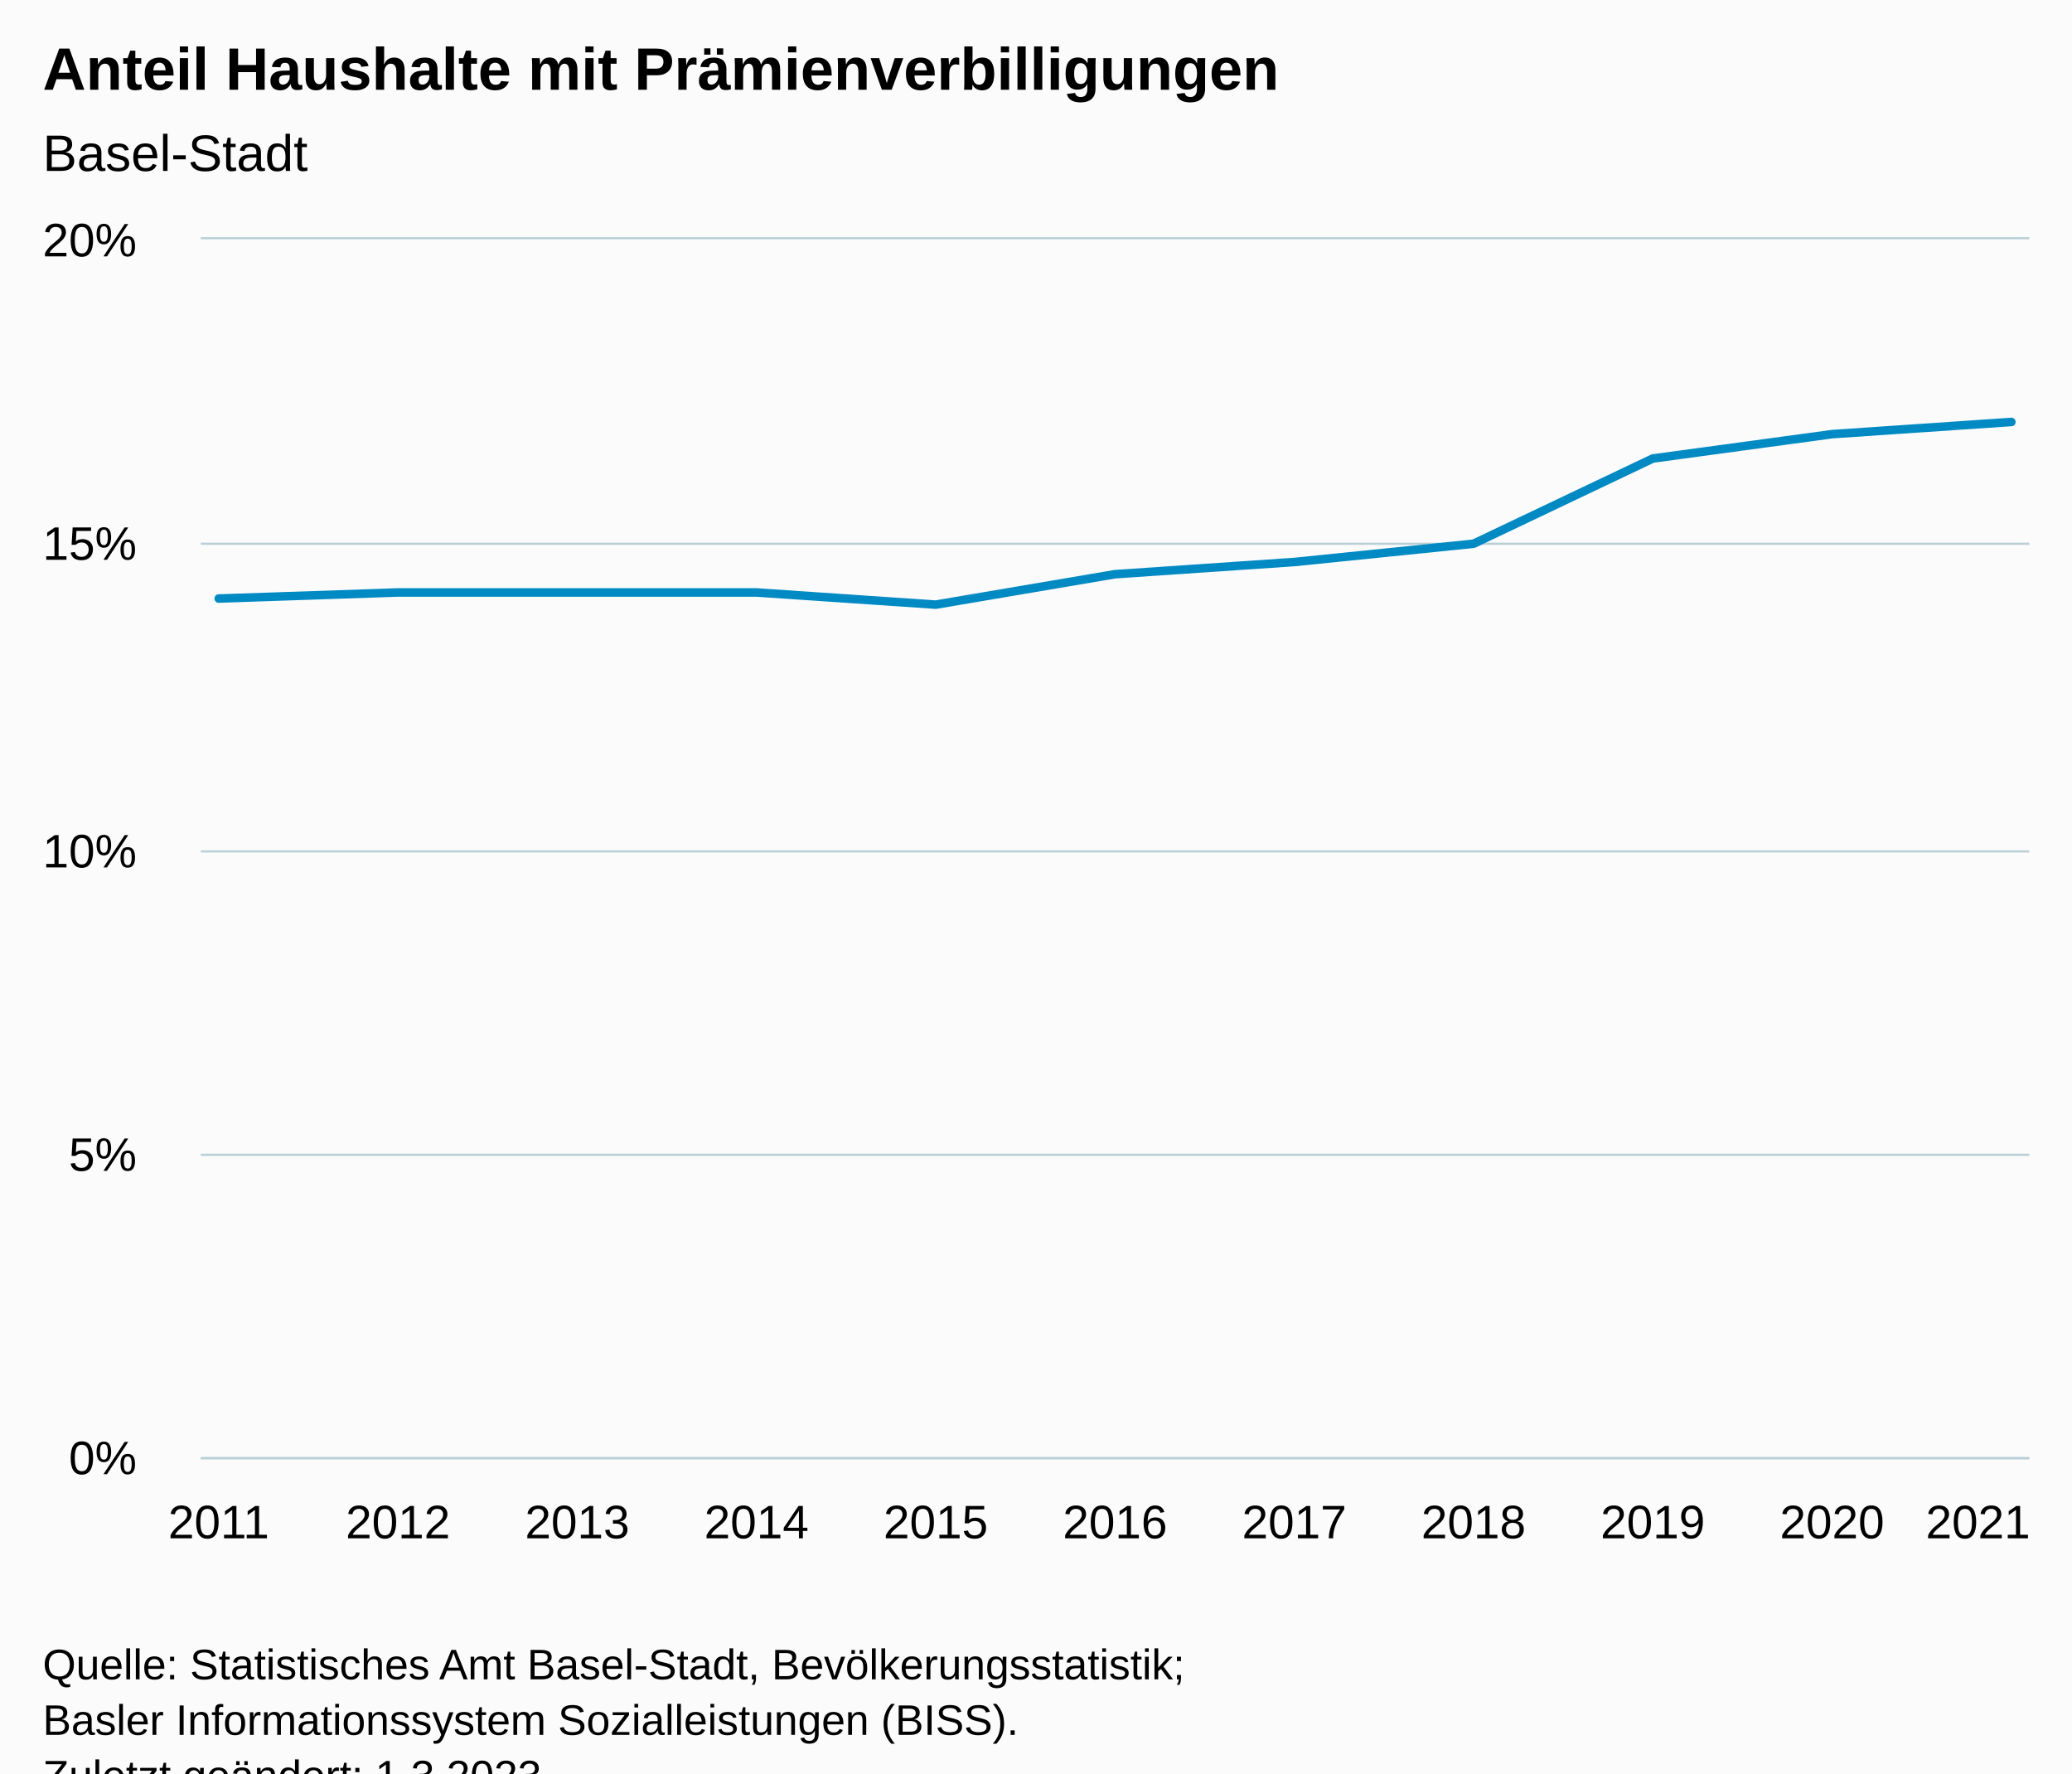
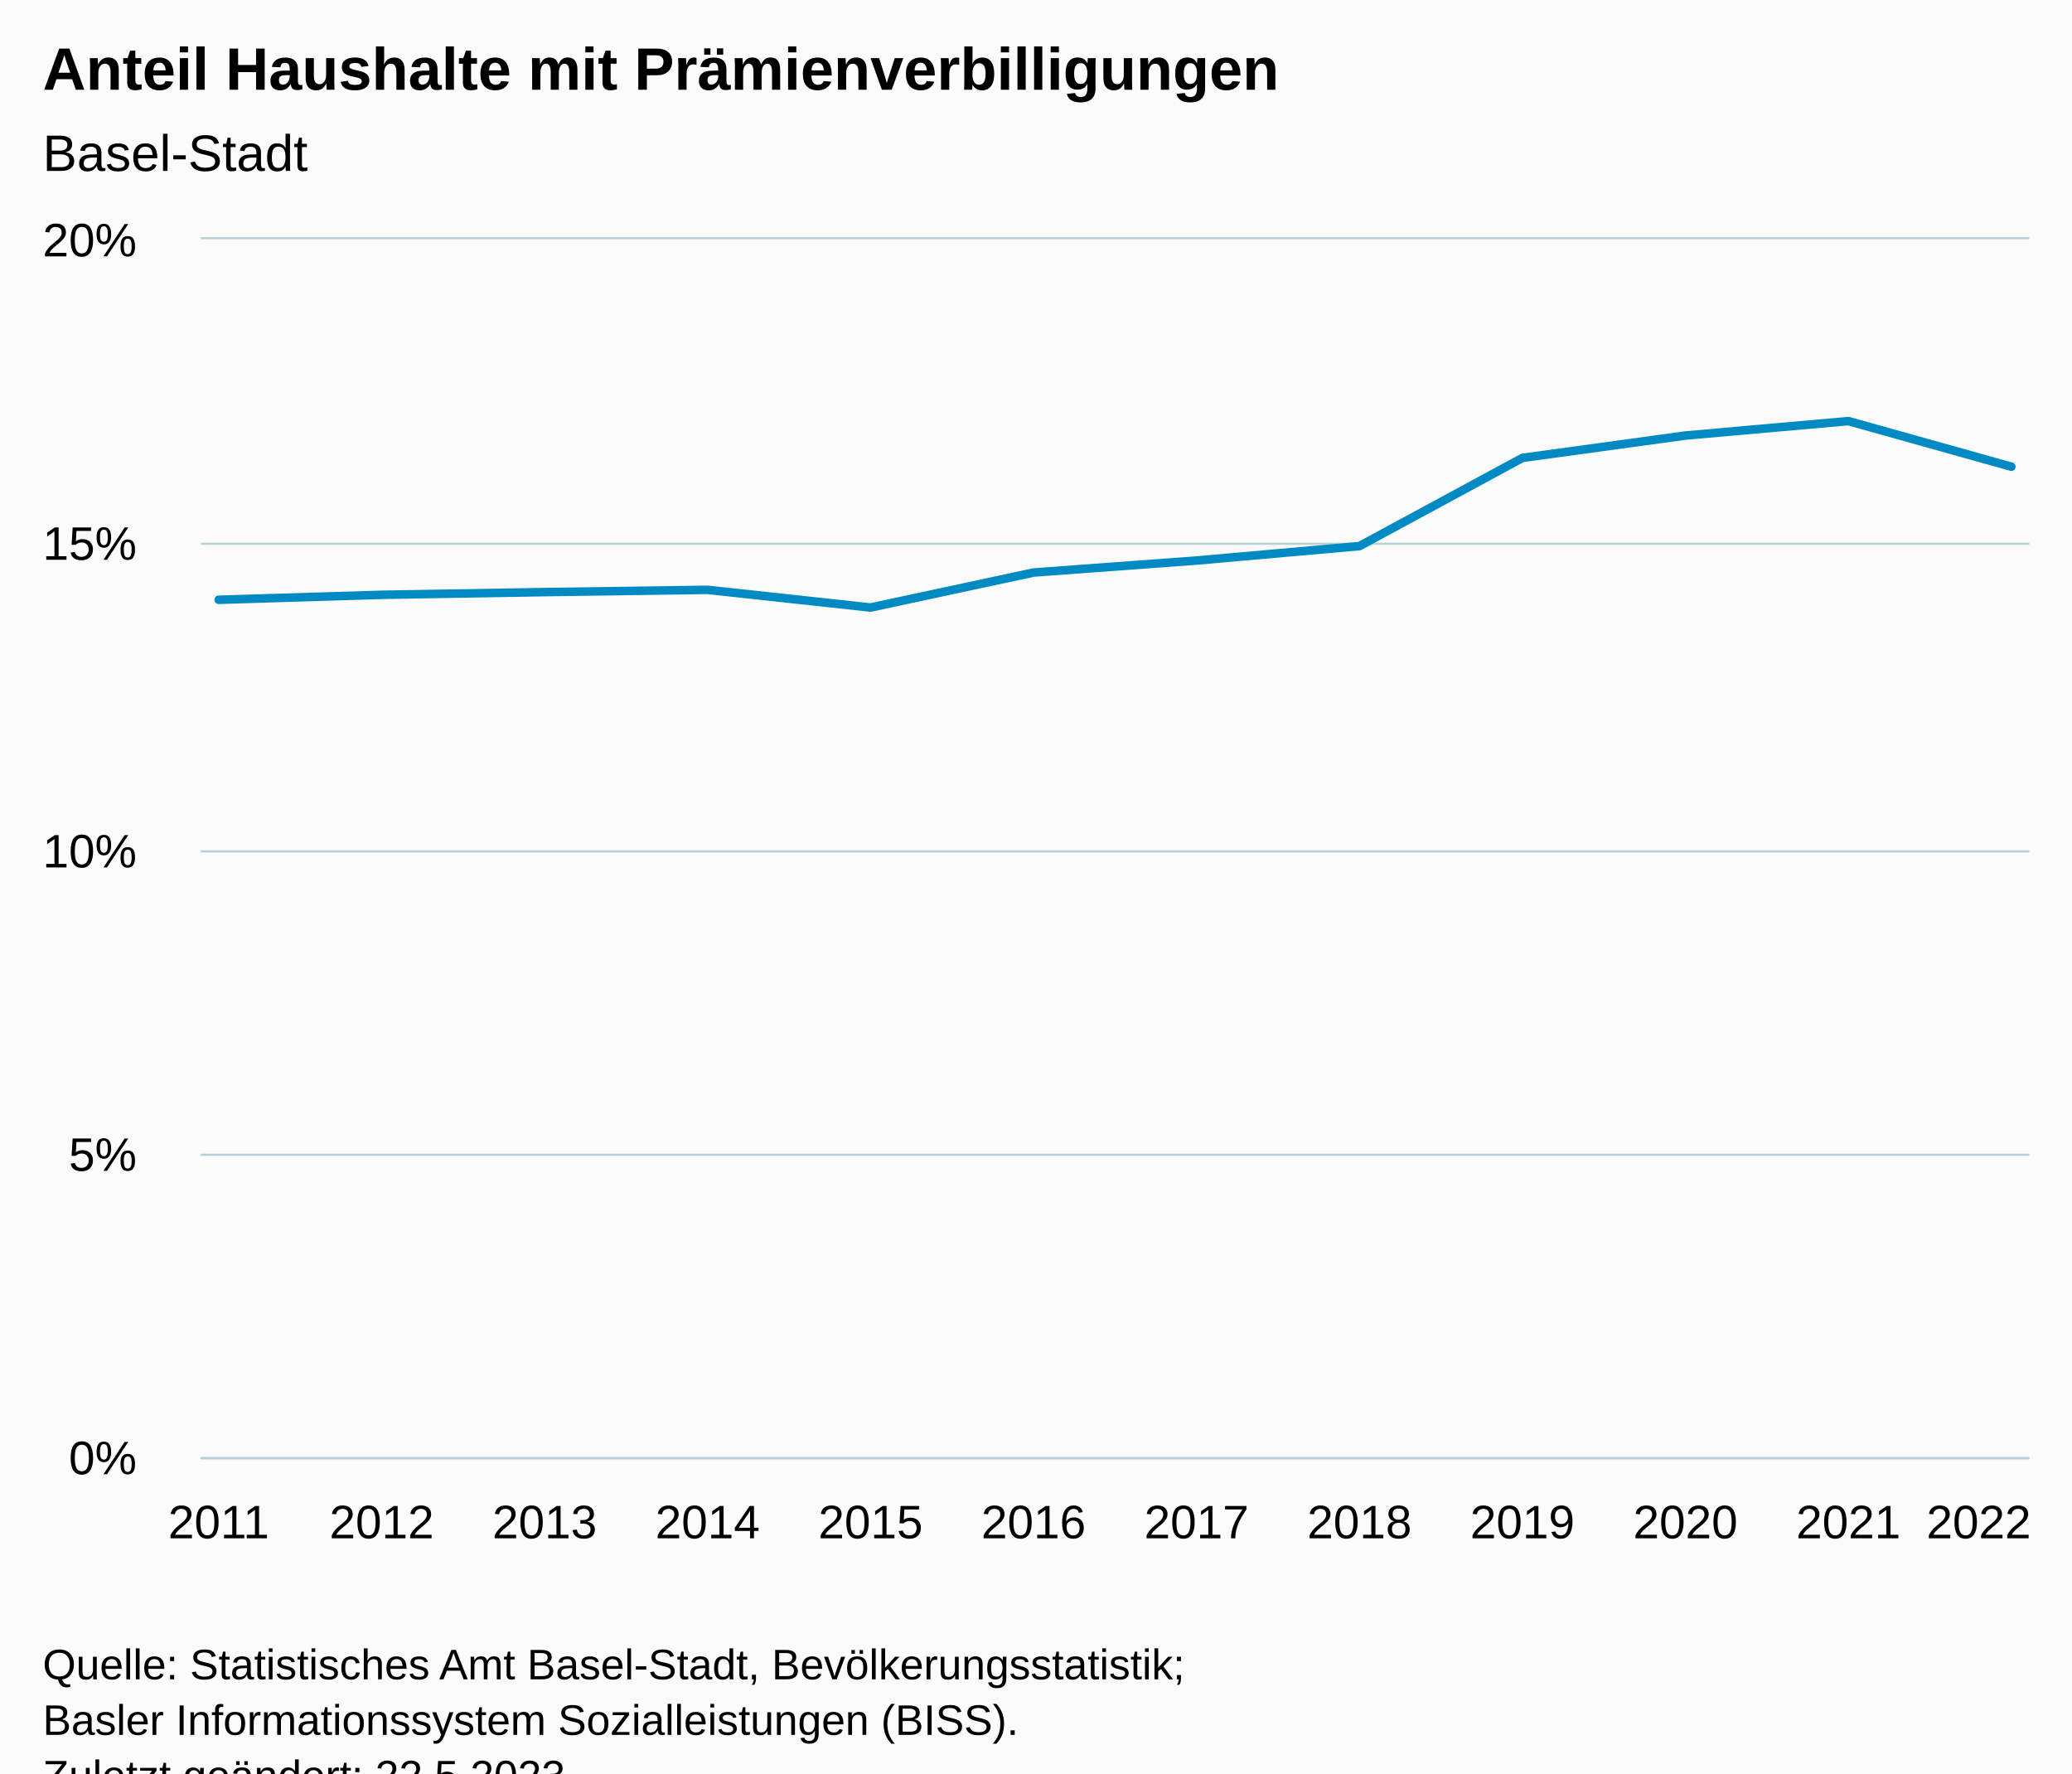
<svg xmlns="http://www.w3.org/2000/svg" version="1.1" class="highcharts-root" style="font-family:Arial;font-size:12px;" viewBox="0 0 485 415">
  <defs>
-     <clipPath id="highcharts-z71v1t8-18-">
+     <clipPath id="highcharts-wmvktib-19-">
      <rect x="0" y="0" width="428" height="285" fill="none" />
    </clipPath>
-     <clipPath id="highcharts-z71v1t8-30-">
+     <clipPath id="highcharts-wmvktib-32-">
      <rect x="0" y="0" width="428" height="285" fill="none" />
    </clipPath>
-     <clipPath id="highcharts-z71v1t8-31-">
+     <clipPath id="highcharts-wmvktib-33-">
      <rect x="47" y="56" width="428" height="285" fill="none" />
    </clipPath>
  </defs>
  <rect fill="#fbfbfb" class="highcharts-background" x="0" y="0" width="485" height="428" rx="0" ry="0" />
  <rect fill="none" class="highcharts-plot-background" x="47" y="56" width="428" height="285" />
  <g class="highcharts-pane-group" data-z-index="0" />
  <g class="highcharts-grid highcharts-xaxis-grid" data-z-index="1">
    <path fill="none" data-z-index="1" class="highcharts-grid-line" d="M 50.5 56 L 50.5 341" opacity="1" />
-     <path fill="none" data-z-index="1" class="highcharts-grid-line" d="M 92.5 56 L 92.5 341" opacity="1" />
-     <path fill="none" data-z-index="1" class="highcharts-grid-line" d="M 134.5 56 L 134.5 341" opacity="1" />
-     <path fill="none" data-z-index="1" class="highcharts-grid-line" d="M 176.5 56 L 176.5 341" opacity="1" />
-     <path fill="none" data-z-index="1" class="highcharts-grid-line" d="M 218.5 56 L 218.5 341" opacity="1" />
-     <path fill="none" data-z-index="1" class="highcharts-grid-line" d="M 260.5 56 L 260.5 341" opacity="1" />
-     <path fill="none" data-z-index="1" class="highcharts-grid-line" d="M 302.5 56 L 302.5 341" opacity="1" />
-     <path fill="none" data-z-index="1" class="highcharts-grid-line" d="M 344.5 56 L 344.5 341" opacity="1" />
-     <path fill="none" data-z-index="1" class="highcharts-grid-line" d="M 386.5 56 L 386.5 341" opacity="1" />
-     <path fill="none" data-z-index="1" class="highcharts-grid-line" d="M 428.5 56 L 428.5 341" opacity="1" />
+     <path fill="none" data-z-index="1" class="highcharts-grid-line" d="M 88.5 56 L 88.5 341" opacity="1" />
+     <path fill="none" data-z-index="1" class="highcharts-grid-line" d="M 126.5 56 L 126.5 341" opacity="1" />
+     <path fill="none" data-z-index="1" class="highcharts-grid-line" d="M 165.5 56 L 165.5 341" opacity="1" />
+     <path fill="none" data-z-index="1" class="highcharts-grid-line" d="M 203.5 56 L 203.5 341" opacity="1" />
+     <path fill="none" data-z-index="1" class="highcharts-grid-line" d="M 241.5 56 L 241.5 341" opacity="1" />
+     <path fill="none" data-z-index="1" class="highcharts-grid-line" d="M 279.5 56 L 279.5 341" opacity="1" />
+     <path fill="none" data-z-index="1" class="highcharts-grid-line" d="M 317.5 56 L 317.5 341" opacity="1" />
+     <path fill="none" data-z-index="1" class="highcharts-grid-line" d="M 355.5 56 L 355.5 341" opacity="1" />
+     <path fill="none" data-z-index="1" class="highcharts-grid-line" d="M 394.5 56 L 394.5 341" opacity="1" />
+     <path fill="none" data-z-index="1" class="highcharts-grid-line" d="M 432.5 56 L 432.5 341" opacity="1" />
    <path fill="none" data-z-index="1" class="highcharts-grid-line" d="M 470.5 56 L 470.5 341" opacity="1" />
  </g>
  <g class="highcharts-grid highcharts-yaxis-grid" data-z-index="1">
    <path fill="none" stroke="#B9CFD7" stroke-width="0.5" data-z-index="1" class="highcharts-grid-line" d="M 47 341.25 L 475 341.25" opacity="1" />
    <path fill="none" stroke="#B9CFD7" stroke-width="0.5" data-z-index="1" class="highcharts-grid-line" d="M 47 270.25 L 475 270.25" opacity="1" />
    <path fill="none" stroke="#B9CFD7" stroke-width="0.5" data-z-index="1" class="highcharts-grid-line" d="M 47 199.25 L 475 199.25" opacity="1" />
    <path fill="none" stroke="#B9CFD7" stroke-width="0.5" data-z-index="1" class="highcharts-grid-line" d="M 47 127.25 L 475 127.25" opacity="1" />
    <path fill="none" stroke="#B9CFD7" stroke-width="0.5" data-z-index="1" class="highcharts-grid-line" d="M 47 55.75 L 475 55.75" opacity="1" />
  </g>
  <rect fill="none" class="highcharts-plot-border" data-z-index="1" x="47" y="56" width="428" height="285" />
  <g class="highcharts-axis highcharts-xaxis" data-z-index="2">
    <path fill="none" class="highcharts-axis-line" stroke="#B9CFD7" stroke-width="0.5" data-z-index="7" d="M 47 341.25 L 475 341.25" />
  </g>
  <g class="highcharts-axis highcharts-yaxis" data-z-index="2">
    <path fill="none" class="highcharts-axis-line" data-z-index="7" d="M 47 56 L 47 341" />
  </g>
  <g class="highcharts-series-group" data-z-index="3">
-     <g class="highcharts-series highcharts-series-0 highcharts-line-series" data-z-index="0.1" opacity="1" transform="translate(47,56) scale(1 1)" clip-path="url(#highcharts-z71v1t8-30-)">
-       <path fill="none" d="M 4.196 84.075 L 46.157 82.65 L 88.118 82.65 L 130.078 82.65 L 172.039 85.5 L 214 78.375 L 255.961 75.525 L 297.922 71.25 L 339.882 51.3 L 381.843 45.6 L 423.804 42.75" class="highcharts-graph" data-z-index="1" stroke="#008AC3" stroke-width="2" stroke-linejoin="round" stroke-linecap="round" />
+     <g class="highcharts-series highcharts-series-0 highcharts-line-series" data-z-index="0.1" opacity="1" transform="translate(47,56) scale(1 1)" clip-path="url(#highcharts-wmvktib-32-)">
+       <path fill="none" d="M 4.196 84.361 L 42.342 83.2 L 80.488 82.566 L 118.635 82.035 L 156.781 86.176 L 194.927 77.985 L 233.073 75.177 L 271.219 71.798 L 309.365 51.158 L 347.512 45.926 L 385.658 42.547 L 423.804 53.22" class="highcharts-graph" data-z-index="1" stroke="#008AC3" stroke-width="2" stroke-linejoin="round" stroke-linecap="round" />
    </g>
    <g class="highcharts-markers highcharts-series-0 highcharts-line-series" data-z-index="0.1" opacity="1" transform="translate(47,56) scale(1 1)" clip-path="none" />
  </g>
  <text x="10" text-anchor="start" class="highcharts-title" data-z-index="4" style="color:#000000;font-size:14px;font-weight:bold;fill:#000000;" y="21">
    <tspan>Anteil Haushalte mit Prämienverbilligungen</tspan>
  </text>
  <text x="10" text-anchor="start" class="highcharts-subtitle" data-z-index="4" style="color:#000000;font-size:12px;font-weight:normal;fill:#000000;" y="40">
    <tspan>Basel-Stadt</tspan>
  </text>
  <text x="10" text-anchor="start" class="highcharts-caption" data-z-index="4" style="color:#666666;fill:#666666;" y="375" />
  <g class="highcharts-axis-labels highcharts-xaxis-labels" data-z-index="7">
    <text x="51.196" style="color:#000000;cursor:default;font-size:11px;fill:#000000;" text-anchor="middle" transform="translate(0,0)" y="360" opacity="1">2011</text>
-     <text x="93.157" style="color:#000000;cursor:default;font-size:11px;fill:#000000;" text-anchor="middle" transform="translate(0,0)" y="360" opacity="1">2012</text>
-     <text x="135.118" style="color:#000000;cursor:default;font-size:11px;fill:#000000;" text-anchor="middle" transform="translate(0,0)" y="360" opacity="1">2013</text>
-     <text x="177.078" style="color:#000000;cursor:default;font-size:11px;fill:#000000;" text-anchor="middle" transform="translate(0,0)" y="360" opacity="1">2014</text>
-     <text x="219.039" style="color:#000000;cursor:default;font-size:11px;fill:#000000;" text-anchor="middle" transform="translate(0,0)" y="360" opacity="1">2015</text>
-     <text x="261" style="color:#000000;cursor:default;font-size:11px;fill:#000000;" text-anchor="middle" transform="translate(0,0)" y="360" opacity="1">2016</text>
-     <text x="302.961" style="color:#000000;cursor:default;font-size:11px;fill:#000000;" text-anchor="middle" transform="translate(0,0)" y="360" opacity="1">2017</text>
-     <text x="344.922" style="color:#000000;cursor:default;font-size:11px;fill:#000000;" text-anchor="middle" transform="translate(0,0)" y="360" opacity="1">2018</text>
-     <text x="386.882" style="color:#000000;cursor:default;font-size:11px;fill:#000000;" text-anchor="middle" transform="translate(0,0)" y="360" opacity="1">2019</text>
-     <text x="428.843" style="color:#000000;cursor:default;font-size:11px;fill:#000000;" text-anchor="middle" transform="translate(0,0)" y="360" opacity="1">2020</text>
-     <text x="463" style="color:#000000;cursor:default;font-size:11px;fill:#000000;" text-anchor="middle" transform="translate(0,0)" y="360" opacity="1">2021</text>
+     <text x="89.342" style="color:#000000;cursor:default;font-size:11px;fill:#000000;" text-anchor="middle" transform="translate(0,0)" y="360" opacity="1">2012</text>
+     <text x="127.488" style="color:#000000;cursor:default;font-size:11px;fill:#000000;" text-anchor="middle" transform="translate(0,0)" y="360" opacity="1">2013</text>
+     <text x="165.635" style="color:#000000;cursor:default;font-size:11px;fill:#000000;" text-anchor="middle" transform="translate(0,0)" y="360" opacity="1">2014</text>
+     <text x="203.781" style="color:#000000;cursor:default;font-size:11px;fill:#000000;" text-anchor="middle" transform="translate(0,0)" y="360" opacity="1">2015</text>
+     <text x="241.927" style="color:#000000;cursor:default;font-size:11px;fill:#000000;" text-anchor="middle" transform="translate(0,0)" y="360" opacity="1">2016</text>
+     <text x="280.073" style="color:#000000;cursor:default;font-size:11px;fill:#000000;" text-anchor="middle" transform="translate(0,0)" y="360" opacity="1">2017</text>
+     <text x="318.219" style="color:#000000;cursor:default;font-size:11px;fill:#000000;" text-anchor="middle" transform="translate(0,0)" y="360" opacity="1">2018</text>
+     <text x="356.365" style="color:#000000;cursor:default;font-size:11px;fill:#000000;" text-anchor="middle" transform="translate(0,0)" y="360" opacity="1">2019</text>
+     <text x="394.512" style="color:#000000;cursor:default;font-size:11px;fill:#000000;" text-anchor="middle" transform="translate(0,0)" y="360" opacity="1">2020</text>
+     <text x="432.658" style="color:#000000;cursor:default;font-size:11px;fill:#000000;" text-anchor="middle" transform="translate(0,0)" y="360" opacity="1">2021</text>
+     <text x="463.175" style="color:#000000;cursor:default;font-size:11px;fill:#000000;" text-anchor="middle" transform="translate(0,0)" y="360" opacity="1">
+       <tspan>2022</tspan>
+     </text>
  </g>
  <g class="highcharts-axis-labels highcharts-yaxis-labels" data-z-index="7">
    <text x="32" style="color:#000000;cursor:default;font-size:11px;fill:#000000;" text-anchor="end" transform="translate(0,0)" y="345" opacity="1">0%</text>
    <text x="32" style="color:#000000;cursor:default;font-size:11px;fill:#000000;" text-anchor="end" transform="translate(0,0)" y="274" opacity="1">5%</text>
    <text x="32" style="color:#000000;cursor:default;font-size:11px;fill:#000000;" text-anchor="end" transform="translate(0,0)" y="203" opacity="1">10%</text>
    <text x="32" style="color:#000000;cursor:default;font-size:11px;fill:#000000;" text-anchor="end" transform="translate(0,0)" y="131" opacity="1">15%</text>
    <text x="32" style="color:#000000;cursor:default;font-size:11px;fill:#000000;" text-anchor="end" transform="translate(0,0)" y="60" opacity="1">20%</text>
  </g>
  <text x="10" class="highcharts-credits" text-anchor="start" data-z-index="8" style="cursor:default;color:#000000;font-size:10px;fill:#000000;" y="393">
    <tspan>Quelle: Statistisches Amt Basel-Stadt, Bevölkerungsstatistik;</tspan>
    <tspan x="10" dy="13">Basler Informationssystem Sozialleistungen (BISS).</tspan>
-     <tspan x="10" dy="13">Zuletzt geändert: 1.3.2023</tspan>
+     <tspan x="10" dy="13">Zuletzt geändert: 22.5.2023</tspan>
  </text>
-   <g class="highcharts-control-points" data-z-index="99" clip-path="url(#highcharts-z71v1t8-31-)" />
+   <g class="highcharts-control-points" data-z-index="99" clip-path="url(#highcharts-wmvktib-33-)" />
</svg>
